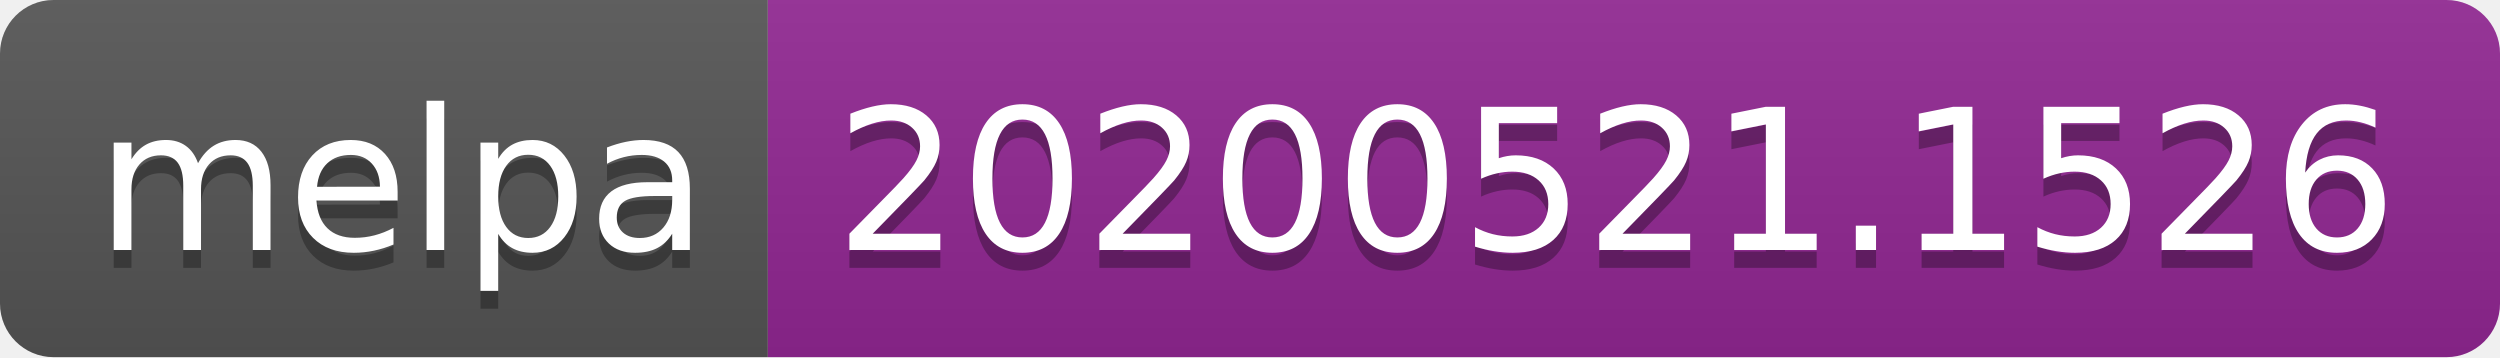
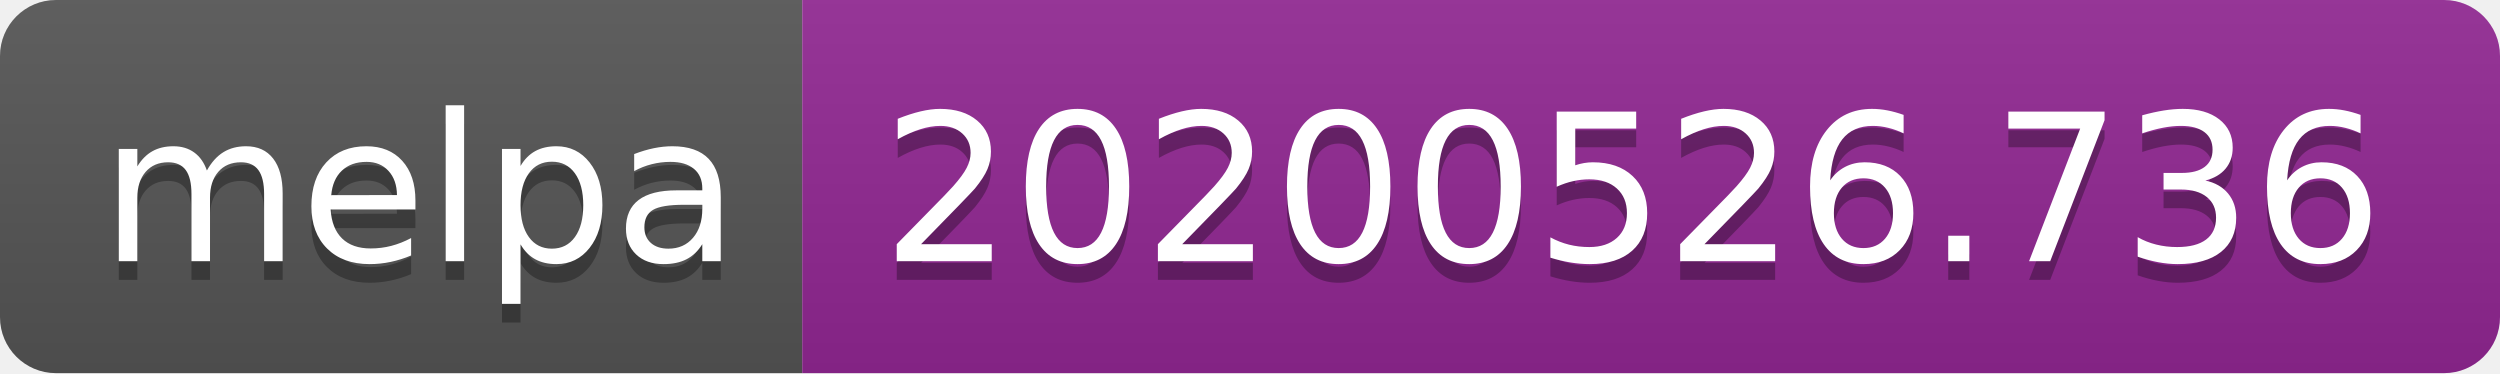
- <svg xmlns="http://www.w3.org/2000/svg" width="140" height="20">
+ <svg xmlns="http://www.w3.org/2000/svg" width="134" height="20">
  <linearGradient id="s" x2="0" y2="100%">
    <stop offset="0" stop-color="#bbb" stop-opacity=".1" />
    <stop offset="1" stop-opacity=".1" />
  </linearGradient>
  <clipPath id="r">
-     <rect width="140" height="20" rx="3" fill="#fff" />
+     <rect width="134" height="20" rx="3" fill="#fff" />
  </clipPath>
  <g clip-path="url(#r)">
    <rect width="43" height="20" fill="#555" />
-     <rect x="43" width="97" height="20" fill="#922793" />
-     <rect width="140" height="20" fill="url(#s)" />
+     <rect x="43" width="91" height="20" fill="#922793" />
+     <rect width="134" height="20" fill="url(#s)" />
  </g>
  <g fill="#fff" text-anchor="middle" font-family="Verdana,Geneva,DejaVu Sans,sans-serif" text-rendering="geometricPrecision" font-size="110">
    <text x="225" y="150" fill="#010101" fill-opacity=".3" transform="scale(.1)" textLength="330">melpa</text>
    <text x="225" y="140" transform="scale(.1)" textLength="330">melpa</text>
-     <text x="905" y="150" fill="#010101" fill-opacity=".3" transform="scale(.1)" textLength="870">20200521.1526</text>
-     <text x="905" y="140" transform="scale(.1)" textLength="870">20200521.1526</text>
+     <text x="875" y="150" fill="#010101" fill-opacity=".3" transform="scale(.1)" textLength="810">20200526.736</text>
+     <text x="875" y="140" transform="scale(.1)" textLength="810">20200526.736</text>
  </g>
</svg>
